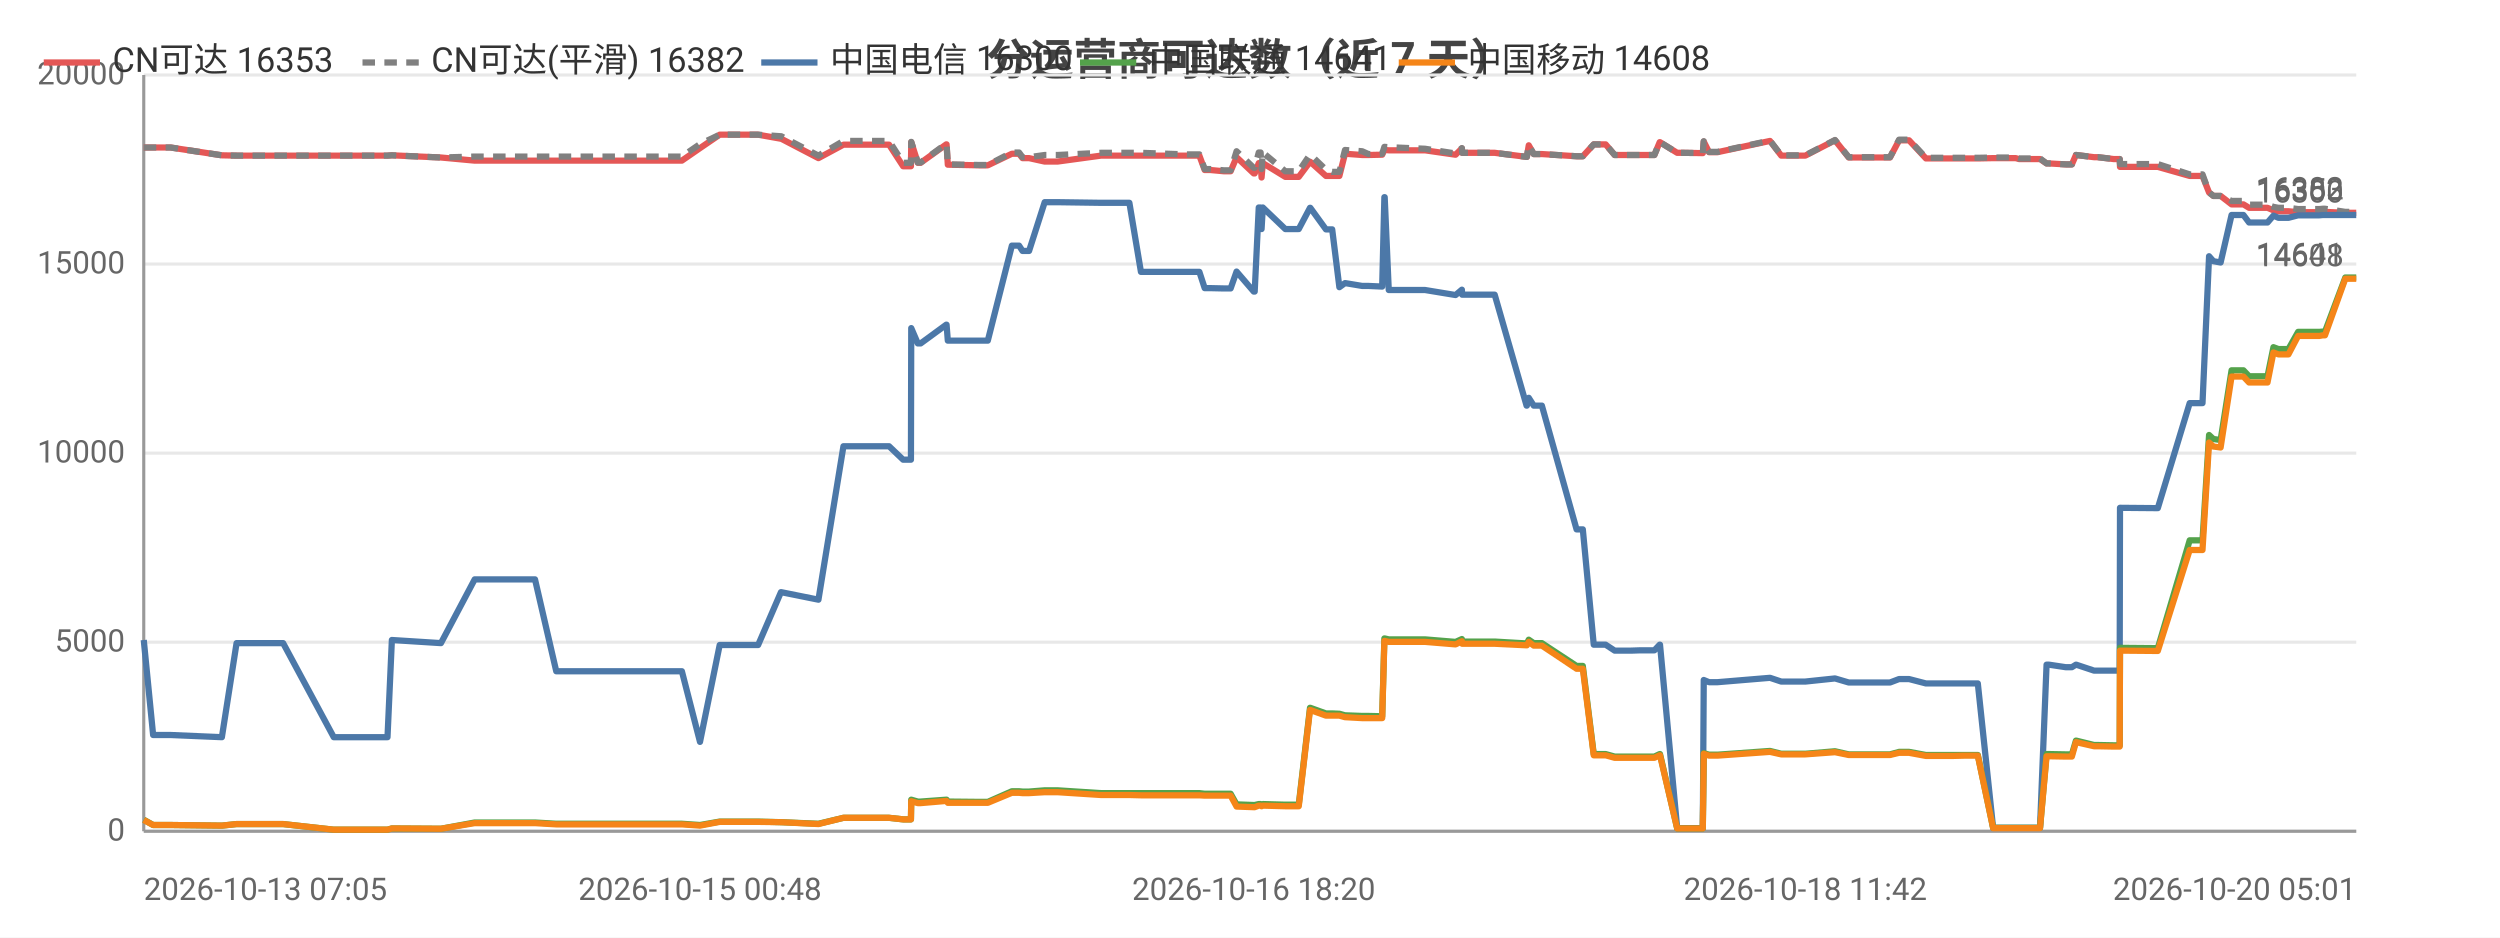
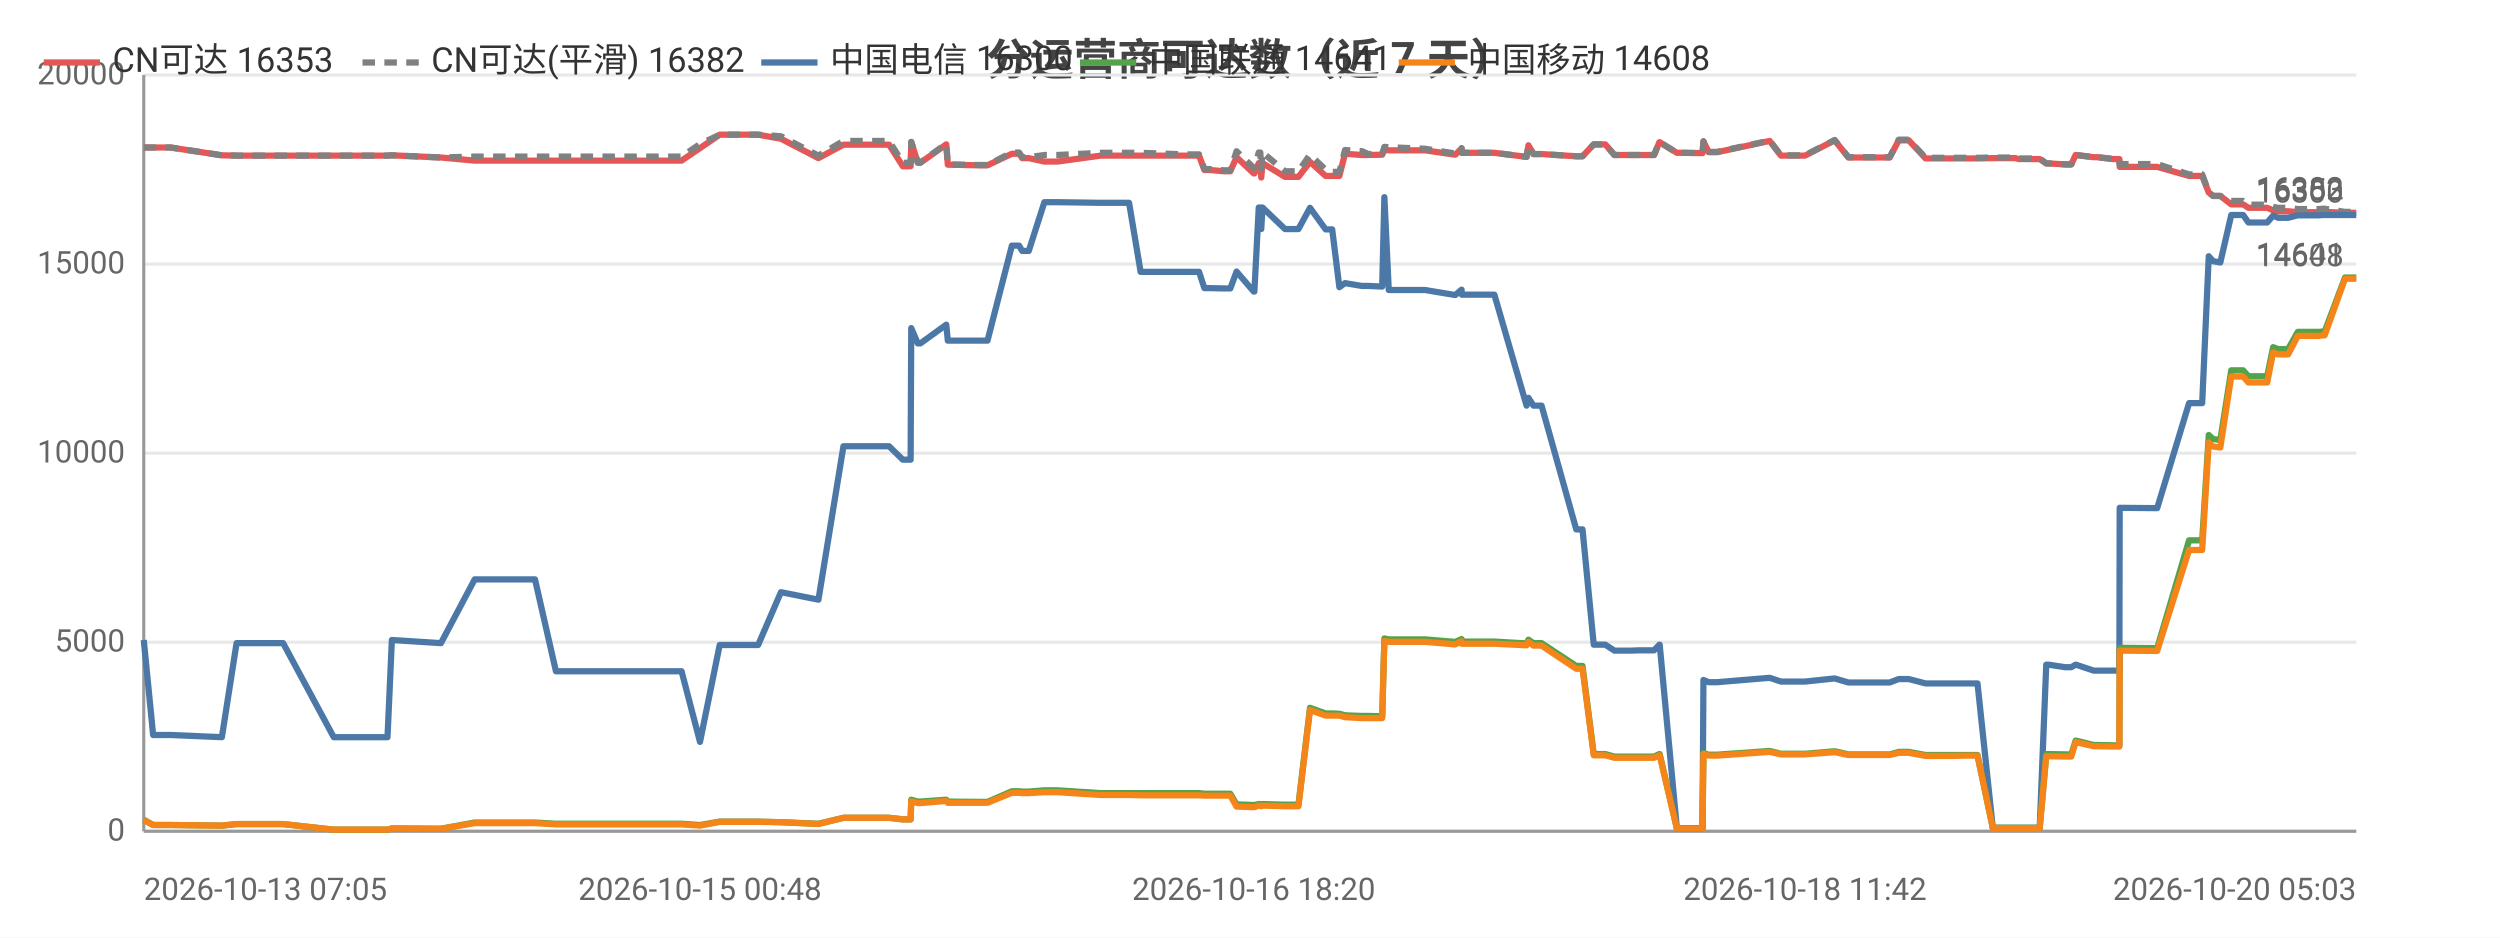
<svg xmlns="http://www.w3.org/2000/svg" width="800" height="300" viewBox="0 0 800 300">
  <rect width="800" height="300" fill="#ffffff" />
  <style>text{font-family:system-ui,-apple-system,'Segoe UI',Roboto,'PingFang SC','Microsoft YaHei','Noto Sans CJK SC',sans-serif}.g{stroke:#e8e8e8;stroke-width:1}.a{stroke:#999;stroke-width:1}.t{font-size:10px;fill:#666}.m{font-size:10px;text-anchor:middle;fill:#666}.e{font-size:10px;text-anchor:end;fill:#666}.l{font-size:11px;fill:#333}.tt{font-size:14px;font-weight:600;text-anchor:middle;fill:#444}.em{font-size:13px;text-anchor:middle;fill:#999}</style>
  <text class="tt" x="400.0" y="24">分运营商可达数（近 7 天）</text>
  <line class="g" x1="46" y1="266" x2="754" y2="266" />
  <text class="e" x="40" y="269">0</text>
  <line class="g" x1="46" y1="205.5" x2="754" y2="205.5" />
  <text class="e" x="40" y="208.5">5000</text>
  <line class="g" x1="46" y1="145" x2="754" y2="145" />
  <text class="e" x="40" y="148">10000</text>
  <line class="g" x1="46" y1="84.5" x2="754" y2="84.5" />
  <text class="e" x="40" y="87.5">15000</text>
  <line class="g" x1="46" y1="24" x2="754" y2="24" />
  <text class="e" x="40" y="27">20000</text>
  <line class="a" x1="46" y1="24" x2="46" y2="266" />
  <line class="a" x1="46" y1="266" x2="754" y2="266" />
-   <polyline fill="none" stroke="#e45756" stroke-width="2" stroke-linejoin="round" points="46,47.2 49.0,47.2 54.6,47.2 71.0,49.7 75.7,49.8 75.8,49.8 84.1,49.8 85.8,49.8 90.6,49.8 106.8,49.8 107.6,49.8 111.8,49.8 124.0,49.8 125.4,49.7 141.1,50.4 141.1,50.4 151.9,51.4 152.0,51.4 152.3,51.4 158.8,51.4 171.2,51.4 178.0,51.4 182.9,51.4 193.3,51.4 194.0,51.4 198.7,51.4 204.5,51.4 208.2,51.4 218.2,51.4 224.0,47.4 224.0,47.4 230.3,43.1 230.4,43.1 234.1,43.1 242.6,43.1 249.9,44.4 250.0,44.4 261.9,50.6 269.9,46.3 270.0,46.3 272.2,46.3 272.3,46.3 273.8,46.3 274.8,46.3 276.3,46.3 279.7,46.3 284.5,46.3 289.0,53.2 291.5,53.2 291.6,45.5 293.7,52.1 294.6,52.1 302.8,46.2 302.9,46.2 303.3,52.7 313.4,52.9 313.9,52.9 314.0,52.9 316.1,52.9 323.8,49.2 323.9,49.2 326.1,49.2 327.2,50.6 329.3,50.6 334.3,51.7 334.3,51.7 336.2,51.7 336.2,51.7 338.4,51.7 352.3,49.8 352.4,49.8 353.0,49.8 355.0,49.8 361.4,49.8 365.1,49.8 379.4,49.8 379.8,49.8 380.7,49.8 381.4,49.8 381.6,49.8 383.8,49.8 385.5,54.4 387.3,54.4 391.6,54.8 391.7,54.8 393.8,54.8 395.7,50.3 401.2,55.5 401.5,55.5 402.8,52.2 403.4,52.2 403.7,56.8 404.1,52.2 411.3,56.6 411.3,56.6 413.4,56.6 415.6,56.6 419.2,51.8 419.3,51.8 424.3,56.3 424.3,56.3 426.3,56.3 428.6,56.3 430.4,49.2 430.5,49.2 435.9,49.6 435.9,49.6 437.9,49.6 442.3,49.5 443.0,48.0 443.1,48.0 444.4,48.1 456.0,48.1 465.7,49.5 465.8,49.5 467.8,47.5 467.9,48.9 478.3,48.9 488.5,50.2 488.6,50.2 489.2,46.5 490.8,49.3 493.4,49.3 504.5,50.0 505.6,50.0 505.7,50.0 506.5,50.0 510.0,46.2 511.5,46.2 513.8,46.2 516.7,49.6 518.7,49.6 522.0,49.6 524.9,49.6 524.9,49.6 525.1,49.6 527.0,49.6 529.4,49.6 531.1,45.5 531.2,45.5 536.7,48.9 536.7,48.9 538.8,48.9 544.8,49.0 544.9,49.0 545.2,45.3 546.9,48.7 549.6,48.7 566.4,45.1 570.0,49.8 577.7,49.8 587.2,44.9 591.6,50.4 593.6,50.4 596.6,50.4 601.7,50.4 604.8,50.4 607.7,44.9 608.4,44.9 608.5,44.9 608.9,44.9 609.7,44.9 610.4,44.9 610.9,44.9 616.3,50.7 616.4,50.7 617.0,50.7 620.3,50.7 624.2,50.7 624.9,50.7 628.5,50.7 632.2,50.7 632.9,50.7 637.8,50.6 645.0,50.6 646.1,50.9 646.7,50.9 647.2,50.9 652.8,50.9 654.9,52.3 655.1,52.3 655.7,52.3 661.0,52.6 663.0,52.6 664.3,49.6 664.4,49.6 670.1,50.3 671.3,50.3 676.4,50.9 678.3,50.9 678.4,53.4 689.7,53.4 689.9,53.4 690.5,53.4 700.7,56.3 701.5,56.3 702.5,56.3 702.6,56.3 704.8,56.3 706.9,61.6 708.3,62.7 708.4,62.7 710.6,62.7 714.1,65.4 714.1,65.4 714.9,65.4 715.7,65.4 716.4,65.4 717.9,65.4 719.7,66.5 720.4,66.5 723.5,66.5 725.6,66.5 727.5,67.3 729.1,67.6 731.2,67.6 732.3,67.6 735.4,67.9 737.0,67.9 737.5,67.9 741.2,67.9 741.3,67.9 741.7,67.9 742.2,67.9 743.3,67.8 744.0,67.8 750.5,68.1 750.6,68.1 751.9,68.1 754,68.1" />
+   <polyline fill="none" stroke="#e45756" stroke-width="2" stroke-linejoin="round" points="46,47.2 49.0,47.2 54.6,47.2 71.0,49.7 75.7,49.8 75.8,49.8 84.1,49.8 85.8,49.8 90.6,49.8 106.8,49.8 107.6,49.8 111.8,49.8 124.0,49.8 125.4,49.7 141.0,50.4 141.1,50.4 151.9,51.4 152.0,51.4 152.3,51.4 158.7,51.4 171.2,51.4 177.9,51.4 182.9,51.4 193.2,51.4 194.0,51.4 198.7,51.4 204.4,51.4 208.2,51.4 218.1,51.4 224.0,47.4 224.0,47.4 230.3,43.1 230.3,43.1 234.1,43.1 242.6,43.1 249.9,44.4 249.9,44.4 261.9,50.6 269.9,46.3 269.9,46.3 272.2,46.3 272.3,46.3 273.8,46.3 274.8,46.3 276.3,46.3 279.7,46.3 284.5,46.3 288.9,53.2 291.4,53.2 291.6,45.5 293.7,52.1 294.5,52.1 302.8,46.2 302.8,46.2 303.3,52.7 313.3,52.9 313.9,52.9 313.9,52.9 316.0,52.9 323.8,49.2 323.8,49.2 326.1,49.2 327.1,50.6 329.2,50.6 334.2,51.7 334.3,51.7 336.1,51.7 336.1,51.7 338.4,51.7 352.2,49.8 352.3,49.8 352.9,49.8 354.9,49.8 361.3,49.8 365.0,49.8 379.4,49.8 379.8,49.8 380.6,49.8 381.3,49.8 381.5,49.8 383.7,49.8 385.4,54.4 387.2,54.4 391.6,54.8 391.6,54.8 393.7,54.8 395.7,50.3 401.2,55.5 401.4,55.5 402.8,52.2 403.3,52.2 403.6,56.8 404.0,52.2 411.2,56.6 411.3,56.6 413.3,56.6 415.5,56.6 419.2,51.8 419.2,51.8 424.2,56.3 424.3,56.3 426.3,56.3 428.6,56.3 430.4,49.2 430.4,49.2 435.8,49.6 435.9,49.6 437.9,49.6 442.3,49.5 443.0,48.0 443.0,48.0 444.4,48.1 456.0,48.1 465.6,49.5 465.7,49.5 467.7,47.5 467.8,48.9 478.2,48.9 488.5,50.2 488.5,50.2 489.1,46.5 490.7,49.3 493.3,49.3 504.4,50.0 505.5,50.0 505.6,50.0 506.4,50.0 510.0,46.2 511.4,46.2 513.7,46.2 516.6,49.6 518.6,49.6 521.9,49.6 524.8,49.6 524.8,49.6 525.0,49.6 526.9,49.6 529.3,49.6 531.0,45.5 531.1,45.5 536.6,48.9 536.6,48.9 538.7,48.9 544.7,49.0 544.8,49.0 545.1,45.3 546.8,48.7 549.5,48.7 566.3,45.1 569.9,49.8 577.6,49.8 587.1,44.9 591.5,50.4 593.5,50.4 596.5,50.4 601.6,50.4 604.7,50.4 607.6,44.9 608.3,44.9 608.4,44.9 608.8,44.9 609.6,44.9 610.3,44.9 610.8,44.9 616.2,50.7 616.3,50.7 616.9,50.7 620.2,50.7 624.1,50.7 624.8,50.7 628.4,50.7 632.1,50.7 632.8,50.7 637.7,50.6 644.9,50.6 646.0,50.9 646.6,50.9 647.0,50.9 652.7,50.9 654.8,52.3 655.0,52.3 655.6,52.3 660.8,52.6 662.8,52.6 664.2,49.6 664.3,49.6 670.0,50.3 671.2,50.3 676.3,50.9 678.2,50.9 678.3,53.4 689.5,53.4 689.7,53.4 690.3,53.4 700.5,56.3 701.4,56.3 702.4,56.3 702.5,56.3 704.7,56.3 706.8,61.6 708.2,62.7 708.3,62.7 710.5,62.7 714.0,65.4 714.0,65.4 714.8,65.4 715.6,65.4 716.2,65.4 717.8,65.4 719.5,66.5 720.3,66.5 723.4,66.5 725.5,66.5 727.4,67.3 729.0,67.6 731.0,67.6 732.2,67.6 735.3,67.9 736.9,67.9 737.4,67.9 741.1,67.9 741.2,67.9 741.6,67.9 742.1,67.9 743.1,67.8 743.9,67.8 750.4,68.1 750.4,68.1 751.7,68.1 753.9,68.1 754,68.1" />
  <text class="t" x="750" y="64.1" text-anchor="end" fill="#e45756">16353</text>
-   <polyline fill="none" stroke="#808080" stroke-width="2" stroke-dasharray="4,3" stroke-linejoin="round" points="46,47.2 49.0,47.2 54.6,47.2 71.0,49.7 75.7,49.8 75.8,49.8 84.1,49.8 85.8,49.8 90.6,49.8 106.8,49.8 107.6,49.8 111.8,49.8 124.0,49.8 125.4,49.7 141.1,50.4 141.1,50.4 151.9,50.1 152.0,50.1 152.3,50.1 158.8,50.1 171.2,50.1 178.0,50.1 182.9,50.1 193.3,50.1 194.0,50.1 198.7,50.1 204.5,50.1 208.2,50.1 218.2,50.1 224.0,46.1 224.0,46.1 230.3,43.1 230.4,43.1 234.1,43.1 242.6,43.1 249.9,43.6 250.0,43.6 261.9,49.8 269.9,45.1 270.0,45.1 272.2,45.1 272.3,45.1 273.8,45.1 274.8,45.1 276.3,45.1 279.7,45.1 284.5,45.1 289.0,52.1 291.5,52.1 291.6,45.4 293.7,52.0 294.6,52.0 302.8,46.0 302.9,46.0 303.3,52.6 313.4,52.8 313.9,52.8 314.0,52.8 316.1,52.8 323.8,48.8 323.9,48.8 326.1,48.8 327.2,50.3 329.3,50.3 334.3,49.6 334.3,49.6 336.2,49.6 336.2,49.6 338.4,49.6 352.3,48.9 352.4,48.9 353.0,48.9 355.0,48.9 361.4,48.9 365.1,48.9 379.4,49.4 379.8,49.4 380.7,49.4 381.4,49.4 381.6,49.4 383.8,49.4 385.5,54.1 387.3,54.1 391.6,54.5 391.7,54.5 393.8,54.5 395.7,48.4 401.2,53.7 401.5,53.7 402.8,48.8 403.4,48.8 403.7,54.1 404.1,48.8 411.3,54.8 411.3,54.8 413.4,54.8 415.6,54.8 419.2,49.5 419.3,49.5 424.3,54.3 424.3,54.3 426.3,55.0 428.6,55.0 430.4,48.0 430.5,48.0 435.9,48.4 435.9,48.4 437.9,49.3 442.3,49.2 443.0,47.0 443.1,47.0 444.4,47.1 456.0,47.6 465.7,49.1 465.8,49.1 467.8,47.4 467.9,48.9 478.3,48.9 488.5,50.2 488.6,50.2 489.2,46.5 490.8,49.3 493.4,49.3 504.5,50.0 505.6,50.0 505.7,50.0 506.5,50.0 510.0,46.2 511.5,46.2 513.8,46.2 516.7,49.6 518.7,49.6 522.0,49.6 524.9,49.6 524.9,49.6 525.1,49.6 527.0,49.6 529.4,49.6 531.1,45.5 531.2,45.5 536.7,48.9 536.7,48.9 538.8,48.9 544.8,49.0 544.9,49.0 545.2,45.2 546.9,48.6 549.6,48.6 566.4,45.0 570.0,49.7 577.7,49.7 587.2,44.8 591.6,50.3 593.6,50.3 596.6,50.3 601.7,50.3 604.8,50.3 607.7,44.7 608.4,44.7 608.5,44.7 608.9,44.7 609.7,44.7 610.4,44.7 610.9,44.7 616.3,50.5 616.4,50.5 617.0,50.5 620.3,50.5 624.2,50.5 624.9,50.5 628.5,50.5 632.2,50.5 632.9,50.5 637.8,50.4 645.0,50.4 646.1,50.7 646.7,50.7 647.2,50.7 652.8,50.7 654.9,52.3 655.1,52.3 655.7,52.3 661.0,52.6 663.0,52.6 664.3,49.6 664.4,49.6 670.1,50.3 671.3,50.3 676.4,50.9 678.3,50.9 678.4,52.5 689.7,52.5 689.9,52.5 690.5,52.5 700.7,55.8 701.5,55.8 702.5,55.8 702.6,55.8 704.8,55.8 706.9,61.6 708.3,62.7 708.4,62.7 710.6,62.7 714.1,64.3 714.1,64.3 714.9,64.3 715.7,64.3 716.4,64.3 717.9,64.3 719.7,65.5 720.4,65.5 723.5,65.5 725.6,65.5 727.5,66.2 729.1,66.5 731.2,66.5 732.3,66.5 735.4,66.9 737.0,66.9 737.5,66.9 741.2,66.9 741.3,66.9 741.7,66.9 742.2,66.9 743.3,66.8 744.0,66.8 750.5,67.8 750.6,67.8 751.9,67.8 754,67.8" />
+   <polyline fill="none" stroke="#808080" stroke-width="2" stroke-dasharray="4,3" stroke-linejoin="round" points="46,47.2 49.0,47.2 54.6,47.2 71.0,49.7 75.7,49.8 75.8,49.8 84.1,49.8 85.8,49.8 90.6,49.8 106.8,49.8 107.6,49.8 111.8,49.8 124.0,49.8 125.4,49.7 141.0,50.4 141.1,50.4 151.9,50.1 152.0,50.1 152.3,50.1 158.7,50.1 171.2,50.1 177.9,50.1 182.9,50.1 193.2,50.1 194.0,50.1 198.7,50.1 204.4,50.1 208.2,50.1 218.1,50.1 224.0,46.1 224.0,46.1 230.3,43.1 230.3,43.1 234.1,43.1 242.6,43.1 249.9,43.6 249.9,43.6 261.9,49.8 269.9,45.1 269.9,45.1 272.2,45.1 272.3,45.1 273.8,45.1 274.8,45.1 276.3,45.1 279.7,45.1 284.5,45.1 288.9,52.1 291.4,52.1 291.6,45.4 293.7,52.0 294.5,52.0 302.8,46.0 302.8,46.0 303.3,52.6 313.3,52.8 313.9,52.8 313.9,52.8 316.0,52.8 323.8,48.8 323.8,48.8 326.1,48.8 327.1,50.3 329.2,50.3 334.2,49.6 334.3,49.6 336.1,49.6 336.1,49.6 338.4,49.6 352.2,48.9 352.3,48.9 352.9,48.9 354.9,48.9 361.3,48.9 365.0,48.9 379.4,49.4 379.8,49.4 380.6,49.4 381.3,49.4 381.5,49.4 383.7,49.4 385.4,54.1 387.2,54.1 391.6,54.5 391.6,54.5 393.7,54.5 395.7,48.4 401.2,53.7 401.4,53.7 402.8,48.8 403.3,48.8 403.6,54.1 404.0,48.8 411.2,54.8 411.3,54.8 413.3,54.8 415.5,54.8 419.2,49.5 419.2,49.5 424.2,54.3 424.3,54.3 426.3,55.0 428.6,55.0 430.4,48.0 430.4,48.0 435.8,48.4 435.9,48.4 437.9,49.3 442.3,49.2 443.0,47.0 443.0,47.0 444.4,47.1 456.0,47.6 465.6,49.1 465.7,49.1 467.7,47.4 467.8,48.9 478.2,48.9 488.5,50.2 488.5,50.2 489.1,46.5 490.7,49.3 493.3,49.3 504.4,50.0 505.5,50.0 505.6,50.0 506.4,50.0 510.0,46.2 511.4,46.2 513.7,46.2 516.6,49.6 518.6,49.6 521.9,49.6 524.8,49.6 524.8,49.6 525.0,49.6 526.9,49.6 529.3,49.6 531.0,45.5 531.1,45.5 536.6,48.9 536.6,48.9 538.7,48.9 544.7,49.0 544.8,49.0 545.1,45.2 546.8,48.6 549.5,48.6 566.3,45.0 569.9,49.7 577.6,49.7 587.1,44.8 591.5,50.3 593.5,50.3 596.5,50.3 601.6,50.3 604.7,50.3 607.6,44.7 608.3,44.7 608.4,44.7 608.8,44.7 609.6,44.7 610.3,44.7 610.8,44.7 616.2,50.5 616.3,50.5 616.9,50.5 620.2,50.5 624.1,50.5 624.8,50.5 628.4,50.5 632.1,50.5 632.8,50.5 637.7,50.4 644.9,50.4 646.0,50.7 646.6,50.7 647.0,50.7 652.7,50.7 654.8,52.3 655.0,52.3 655.6,52.3 660.8,52.6 662.8,52.6 664.2,49.6 664.3,49.6 670.0,50.3 671.2,50.3 676.3,50.9 678.2,50.9 678.3,52.5 689.5,52.5 689.7,52.5 690.3,52.5 700.5,55.8 701.4,55.8 702.4,55.8 702.5,55.8 704.7,55.8 706.8,61.6 708.2,62.7 708.3,62.7 710.5,62.7 714.0,64.3 714.0,64.3 714.8,64.3 715.6,64.3 716.2,64.3 717.8,64.3 719.5,65.5 720.3,65.5 723.4,65.5 725.5,65.5 727.4,66.2 729.0,66.5 731.0,66.5 732.2,66.5 735.3,66.9 736.9,66.9 737.4,66.9 741.1,66.9 741.2,66.9 741.6,66.9 742.1,66.9 743.1,66.8 743.9,66.8 750.4,67.8 750.4,67.8 751.7,67.8 753.9,67.8 754,67.8" />
  <text class="t" x="750" y="63.8" text-anchor="end" fill="#808080">16382</text>
-   <polyline fill="none" stroke="#4c78a8" stroke-width="2" stroke-linejoin="round" points="46,204.8 49.0,235.2 54.6,235.2 71.0,235.9 75.7,205.8 75.8,205.8 84.1,205.8 85.8,205.8 90.6,205.8 106.8,235.9 107.6,235.9 111.8,235.9 124.0,235.9 125.4,204.8 141.1,205.8 141.1,205.8 151.9,185.4 152.0,185.4 152.3,185.4 158.8,185.4 171.2,185.4 178.0,214.8 182.9,214.8 193.3,214.8 194.0,214.8 198.7,214.8 204.5,214.8 208.2,214.8 218.2,214.8 224.0,237.4 224.0,237.4 230.3,206.4 230.4,206.4 234.1,206.4 242.6,206.4 249.9,189.5 250.0,189.5 261.9,191.9 269.9,142.8 270.0,142.8 272.2,142.8 272.3,142.8 273.8,142.8 274.8,142.8 276.3,142.8 279.7,142.8 284.5,142.8 289.0,147.1 291.5,147.1 291.6,105.0 293.7,109.9 294.6,109.9 302.8,103.9 302.9,103.9 303.3,109.0 313.4,109.0 313.9,109.0 314.0,109.0 316.1,109.0 323.8,78.6 323.9,78.6 326.1,78.6 327.2,80.3 329.3,80.3 334.3,64.7 334.3,64.7 336.2,64.7 336.2,64.7 338.4,64.7 352.3,64.9 352.4,64.9 353.0,64.9 355.0,64.9 361.4,64.9 365.1,87.0 379.4,87.0 379.8,87.0 380.7,87.0 381.4,87.0 381.6,87.0 383.8,87.0 385.5,92.2 387.3,92.2 391.6,92.3 391.7,92.3 393.8,92.3 395.7,86.9 401.2,93.3 401.5,93.3 402.8,66.4 403.4,66.4 403.7,73.3 404.1,66.4 411.3,73.3 411.3,73.3 413.4,73.3 415.6,73.3 419.2,66.5 419.3,66.5 424.3,73.4 424.3,73.4 426.3,73.4 428.6,91.9 430.4,90.6 430.5,90.6 435.9,91.5 435.9,91.5 437.9,91.5 442.3,91.7 443.0,63.1 443.1,63.1 444.4,92.8 456.0,92.8 465.7,94.4 465.8,94.4 467.8,92.7 467.9,94.3 478.3,94.3 488.5,129.8 488.6,129.8 489.2,127.3 490.8,129.8 493.4,129.8 504.5,169.4 505.6,169.4 505.7,169.4 506.5,169.4 510.0,206.3 511.5,206.3 513.8,206.3 516.7,208.2 518.7,208.2 522.0,208.2 524.9,208.1 524.9,208.1 525.1,208.1 527.0,208.1 529.4,208.1 531.1,206.3 531.2,206.3 536.7,265.0 536.7,265.0 538.8,265.0 544.8,265.0 544.9,265.0 545.2,217.6 546.9,218.3 549.6,218.3 566.4,216.9 570.0,218.1 577.7,218.1 587.2,217.1 591.6,218.4 593.6,218.4 596.6,218.4 601.7,218.4 604.8,218.4 607.7,217.3 608.4,217.3 608.5,217.3 608.9,217.3 609.7,217.3 610.4,217.3 610.9,217.3 616.3,218.7 616.4,218.7 617.0,218.7 620.3,218.7 624.2,218.7 624.9,218.7 628.5,218.7 632.2,218.7 632.9,218.7 637.8,264.9 645.0,264.9 646.1,264.9 646.7,264.9 647.2,264.9 652.8,264.9 654.9,212.7 655.1,212.7 655.7,212.7 661.0,213.5 663.0,213.5 664.3,212.7 664.4,212.7 670.1,214.6 671.3,214.6 676.4,214.6 678.3,214.6 678.4,162.5 689.7,162.6 689.9,162.6 690.5,162.6 700.7,129.0 701.5,129.0 702.5,129.0 702.6,129.0 704.8,129.0 706.9,82.0 708.3,83.6 708.4,83.6 710.6,84.0 714.1,68.8 714.1,68.8 714.9,68.8 715.7,68.8 716.4,68.8 717.9,68.8 719.7,71.2 720.4,71.2 723.5,71.2 725.6,71.2 727.5,69.0 729.1,69.7 731.2,69.7 732.3,69.7 735.4,68.9 737.0,68.9 737.5,68.9 741.2,68.9 741.3,68.9 741.7,68.9 742.2,68.9 743.3,68.8 744.0,68.8 750.5,68.8 750.6,68.8 751.9,68.8 754,68.8" />
+   <polyline fill="none" stroke="#4c78a8" stroke-width="2" stroke-linejoin="round" points="46,204.8 49.0,235.2 54.6,235.2 71.0,235.9 75.7,205.8 75.8,205.8 84.1,205.8 85.8,205.8 90.6,205.8 106.8,235.9 107.6,235.9 111.8,235.9 124.0,235.9 125.4,204.8 141.0,205.8 141.1,205.8 151.9,185.4 152.0,185.4 152.3,185.4 158.7,185.4 171.2,185.4 177.9,214.8 182.9,214.8 193.2,214.8 194.0,214.8 198.7,214.8 204.4,214.8 208.2,214.8 218.1,214.8 224.0,237.4 224.0,237.4 230.3,206.4 230.3,206.4 234.1,206.4 242.6,206.4 249.9,189.5 249.9,189.5 261.9,191.9 269.9,142.8 269.9,142.8 272.2,142.8 272.3,142.8 273.8,142.8 274.8,142.8 276.3,142.8 279.7,142.8 284.5,142.8 288.9,147.1 291.4,147.1 291.6,105.0 293.7,109.9 294.5,109.9 302.8,103.9 302.8,103.9 303.3,109.0 313.3,109.0 313.9,109.0 313.9,109.0 316.0,109.0 323.8,78.6 323.8,78.6 326.1,78.6 327.1,80.3 329.2,80.3 334.2,64.7 334.3,64.7 336.1,64.7 336.1,64.7 338.4,64.7 352.2,64.9 352.3,64.9 352.9,64.9 354.9,64.9 361.3,64.9 365.0,87.0 379.4,87.0 379.8,87.0 380.6,87.0 381.3,87.0 381.5,87.0 383.7,87.0 385.4,92.2 387.2,92.2 391.6,92.3 391.6,92.3 393.7,92.3 395.7,86.9 401.2,93.3 401.4,93.3 402.8,66.4 403.3,66.4 403.6,73.3 404.0,66.4 411.2,73.3 411.3,73.3 413.3,73.3 415.5,73.3 419.2,66.5 419.2,66.5 424.2,73.4 424.3,73.4 426.3,73.4 428.6,91.9 430.4,90.6 430.4,90.6 435.8,91.5 435.9,91.5 437.9,91.5 442.3,91.7 443.0,63.1 443.0,63.1 444.4,92.8 456.0,92.8 465.6,94.4 465.7,94.4 467.7,92.7 467.8,94.3 478.2,94.3 488.5,129.8 488.5,129.8 489.1,127.3 490.7,129.8 493.3,129.8 504.4,169.4 505.5,169.4 505.6,169.4 506.4,169.4 510.0,206.3 511.4,206.3 513.7,206.3 516.6,208.2 518.6,208.2 521.9,208.2 524.8,208.1 524.8,208.1 525.0,208.1 526.9,208.1 529.3,208.1 531.0,206.3 531.1,206.3 536.6,265.0 536.6,265.0 538.7,265.0 544.7,265.0 544.8,265.0 545.1,217.6 546.8,218.3 549.5,218.3 566.3,216.9 569.9,218.1 577.6,218.1 587.1,217.1 591.5,218.4 593.5,218.4 596.5,218.4 601.6,218.4 604.7,218.4 607.6,217.3 608.3,217.3 608.4,217.3 608.8,217.3 609.6,217.3 610.3,217.3 610.8,217.3 616.2,218.7 616.3,218.7 616.9,218.7 620.2,218.7 624.1,218.7 624.8,218.7 628.4,218.7 632.1,218.7 632.8,218.7 637.7,264.9 644.9,264.9 646.0,264.9 646.6,264.9 647.0,264.9 652.7,264.9 654.8,212.7 655.0,212.7 655.6,212.7 660.8,213.5 662.8,213.5 664.2,212.7 664.3,212.7 670.0,214.6 671.2,214.6 676.3,214.6 678.2,214.6 678.3,162.5 689.5,162.6 689.7,162.6 690.3,162.6 700.5,129.0 701.4,129.0 702.4,129.0 702.5,129.0 704.7,129.0 706.8,82.0 708.2,83.6 708.3,83.6 710.5,84.0 714.0,68.8 714.0,68.8 714.8,68.8 715.6,68.8 716.2,68.8 717.8,68.8 719.5,71.2 720.3,71.2 723.4,71.2 725.5,71.2 727.4,69.0 729.0,69.7 731.0,69.7 732.2,69.7 735.3,68.9 736.9,68.9 737.4,68.9 741.1,68.9 741.2,68.9 741.6,68.9 742.1,68.9 743.1,68.8 743.9,68.8 750.4,68.8 750.4,68.8 751.7,68.8 753.9,68.8 754,68.8" />
  <text class="t" x="750" y="64.8" text-anchor="end" fill="#4c78a8">16300</text>
-   <polyline fill="none" stroke="#54a24b" stroke-width="2" stroke-linejoin="round" points="46,262.3 49.0,264.0 54.6,264.0 71.0,264.2 75.7,263.7 75.8,263.7 84.1,263.7 85.8,263.7 90.6,263.7 106.8,265.5 107.6,265.5 111.8,265.5 124.0,265.5 125.4,265.1 141.1,265.2 141.1,265.2 151.9,263.2 152.0,263.2 152.3,263.2 158.8,263.2 171.2,263.2 178.0,263.6 182.9,263.6 193.3,263.6 194.0,263.6 198.7,263.6 204.5,263.6 208.2,263.6 218.2,263.6 224.0,264.0 224.0,264.0 230.3,262.9 230.4,262.9 234.1,262.9 242.6,262.9 249.9,263.1 250.0,263.1 261.9,263.6 269.9,261.7 270.0,261.7 272.2,261.7 272.3,261.7 273.8,261.7 274.8,261.7 276.3,261.7 279.7,261.7 284.5,261.7 289.0,262.2 291.5,262.2 291.6,255.9 293.7,256.5 294.6,256.5 302.8,255.9 302.9,255.9 303.3,256.5 313.4,256.6 313.9,256.6 314.0,256.6 316.1,256.6 323.8,253.2 323.9,253.2 326.1,253.2 327.2,253.3 329.3,253.3 334.3,252.9 334.3,252.9 336.2,252.9 336.2,252.9 338.4,252.9 352.3,253.8 352.4,253.8 353.0,253.8 355.0,253.8 361.4,253.8 365.1,253.8 379.4,253.8 379.8,253.8 380.7,253.8 381.4,253.8 381.6,253.8 383.8,253.8 385.5,254.0 387.3,254.0 391.6,254.0 391.7,254.0 393.8,254.0 395.7,257.4 401.2,257.6 401.5,257.6 402.8,257.3 403.4,257.3 403.7,257.5 404.1,257.3 411.3,257.5 411.3,257.5 413.4,257.5 415.6,257.5 419.2,226.5 419.3,226.5 424.3,228.3 424.3,228.3 426.3,228.3 428.6,228.4 430.4,228.9 430.5,228.9 435.9,229.1 435.9,229.1 437.9,229.1 442.3,229.2 443.0,204.3 443.1,204.3 444.4,204.6 456.0,204.6 465.7,205.4 465.8,205.4 467.8,204.5 467.9,205.3 478.3,205.3 488.5,205.9 488.6,205.9 489.2,204.7 490.8,205.8 493.4,205.8 504.5,213.1 505.6,213.1 505.7,213.1 506.5,213.1 510.0,241.3 511.5,241.3 513.8,241.3 516.7,242.1 518.7,242.1 522.0,242.1 524.9,242.1 524.9,242.1 525.1,242.1 527.0,242.1 529.4,242.1 531.1,241.3 531.2,241.3 536.7,265.1 536.7,265.1 538.8,265.1 544.8,265.1 544.9,265.1 545.2,241.0 546.9,241.5 549.6,241.5 566.4,240.3 570.0,241.2 577.7,241.2 587.2,240.4 591.6,241.4 593.6,241.4 596.6,241.4 601.7,241.4 604.8,241.4 607.7,240.6 608.4,240.6 608.5,240.6 608.9,240.6 609.7,240.6 610.4,240.6 610.9,240.6 616.3,241.6 616.4,241.6 617.0,241.6 620.3,241.6 624.2,241.6 624.9,241.6 628.5,241.6 632.2,241.6 632.9,241.6 637.8,264.9 645.0,264.9 646.1,264.9 646.7,264.9 647.2,264.9 652.8,264.9 654.9,241.3 655.1,241.3 655.7,241.3 661.0,241.4 663.0,241.4 664.3,237.0 664.4,237.0 670.1,238.4 671.3,238.4 676.4,238.5 678.3,238.5 678.4,207.3 689.7,207.4 689.9,207.4 690.5,207.4 700.7,172.9 701.5,172.9 702.5,172.9 702.6,172.9 704.8,172.9 706.9,139.2 708.3,140.5 708.4,140.5 710.6,140.8 714.1,118.5 714.1,118.5 714.9,118.5 715.7,118.5 716.4,118.5 717.9,118.5 719.7,120.4 720.4,120.4 723.5,120.4 725.6,120.4 727.5,111.1 729.1,111.7 731.2,111.7 732.3,111.7 735.4,106.2 737.0,106.2 737.5,106.2 741.2,106.2 741.3,106.2 741.7,106.2 742.2,106.2 743.3,106.1 744.0,106.1 750.5,88.8 750.6,88.8 751.9,88.8 754,88.8" />
+   <polyline fill="none" stroke="#54a24b" stroke-width="2" stroke-linejoin="round" points="46,262.3 49.0,264.0 54.6,264.0 71.0,264.2 75.7,263.7 75.8,263.7 84.1,263.7 85.8,263.7 90.6,263.7 106.8,265.5 107.6,265.5 111.8,265.5 124.0,265.5 125.4,265.1 141.0,265.2 141.1,265.2 151.9,263.2 152.0,263.2 152.3,263.2 158.7,263.2 171.2,263.2 177.9,263.6 182.9,263.6 193.2,263.6 194.0,263.6 198.7,263.6 204.4,263.6 208.2,263.6 218.1,263.6 224.0,264.0 224.0,264.0 230.3,262.9 230.3,262.9 234.1,262.9 242.6,262.9 249.9,263.1 249.9,263.1 261.9,263.6 269.9,261.7 269.9,261.7 272.2,261.7 272.3,261.7 273.8,261.7 274.8,261.7 276.3,261.7 279.7,261.7 284.5,261.7 288.9,262.2 291.4,262.2 291.6,255.9 293.7,256.5 294.5,256.5 302.8,255.9 302.8,255.9 303.3,256.5 313.3,256.6 313.9,256.6 313.9,256.6 316.0,256.6 323.8,253.2 323.8,253.2 326.1,253.2 327.1,253.3 329.2,253.3 334.2,252.9 334.3,252.9 336.1,252.9 336.1,252.9 338.4,252.9 352.2,253.8 352.3,253.8 352.9,253.8 354.9,253.8 361.3,253.8 365.0,253.8 379.4,253.8 379.8,253.8 380.6,253.8 381.3,253.8 381.5,253.8 383.7,253.8 385.4,254.0 387.2,254.0 391.6,254.0 391.6,254.0 393.7,254.0 395.7,257.4 401.2,257.6 401.4,257.6 402.8,257.3 403.3,257.3 403.6,257.5 404.0,257.3 411.2,257.5 411.3,257.5 413.3,257.5 415.5,257.5 419.2,226.5 419.2,226.5 424.2,228.3 424.3,228.3 426.3,228.3 428.6,228.4 430.4,228.9 430.4,228.9 435.8,229.1 435.9,229.1 437.9,229.1 442.3,229.2 443.0,204.3 443.0,204.3 444.4,204.6 456.0,204.6 465.6,205.4 465.7,205.4 467.7,204.5 467.8,205.3 478.2,205.3 488.5,205.9 488.5,205.9 489.1,204.7 490.7,205.8 493.3,205.8 504.4,213.1 505.5,213.1 505.6,213.1 506.4,213.1 510.0,241.3 511.4,241.3 513.7,241.3 516.6,242.1 518.6,242.1 521.9,242.1 524.8,242.1 524.8,242.1 525.0,242.1 526.9,242.1 529.3,242.1 531.0,241.3 531.1,241.3 536.6,265.1 536.6,265.1 538.7,265.1 544.7,265.1 544.8,265.1 545.1,241.0 546.8,241.5 549.5,241.5 566.3,240.3 569.9,241.2 577.6,241.2 587.1,240.4 591.5,241.4 593.5,241.4 596.5,241.4 601.6,241.4 604.7,241.4 607.6,240.6 608.3,240.6 608.4,240.6 608.8,240.6 609.6,240.6 610.3,240.6 610.8,240.6 616.2,241.6 616.3,241.6 616.9,241.6 620.2,241.6 624.1,241.6 624.8,241.6 628.4,241.6 632.1,241.6 632.8,241.6 637.7,264.9 644.9,264.9 646.0,264.9 646.6,264.9 647.0,264.9 652.7,264.9 654.8,241.3 655.0,241.3 655.6,241.3 660.8,241.4 662.8,241.4 664.2,237.0 664.3,237.0 670.0,238.4 671.2,238.4 676.3,238.5 678.2,238.5 678.3,207.3 689.5,207.4 689.7,207.4 690.3,207.4 700.5,172.9 701.4,172.9 702.4,172.9 702.5,172.9 704.7,172.9 706.8,139.2 708.2,140.5 708.3,140.5 710.5,140.8 714.0,118.5 714.0,118.5 714.8,118.5 715.6,118.5 716.2,118.5 717.8,118.5 719.5,120.4 720.3,120.4 723.4,120.4 725.5,120.4 727.4,111.1 729.0,111.7 731.0,111.7 732.2,111.7 735.3,106.2 736.9,106.2 737.4,106.2 741.1,106.2 741.2,106.2 741.6,106.2 742.1,106.2 743.1,106.1 743.9,106.1 750.4,88.8 750.4,88.8 751.7,88.8 753.9,88.8 754,88.8" />
  <text class="t" x="750" y="84.8" text-anchor="end" fill="#54a24b">14641</text>
-   <polyline fill="none" stroke="#f58518" stroke-width="2" stroke-linejoin="round" points="46,262.4 49.0,264.0 54.6,264.0 71.0,264.2 75.7,263.7 75.8,263.7 84.1,263.7 85.8,263.7 90.6,263.7 106.8,265.5 107.6,265.5 111.8,265.5 124.0,265.5 125.4,265.1 141.1,265.2 141.1,265.2 151.9,263.4 152.0,263.4 152.3,263.4 158.8,263.4 171.2,263.4 178.0,263.8 182.9,263.8 193.3,263.8 194.0,263.8 198.7,263.8 204.5,263.8 208.2,263.8 218.2,263.8 224.0,264.2 224.0,264.2 230.3,263.0 230.4,263.0 234.1,263.0 242.6,263.0 249.9,263.1 250.0,263.1 261.9,263.7 269.9,261.7 270.0,261.7 272.2,261.7 272.3,261.7 273.8,261.7 274.8,261.7 276.3,261.7 279.7,261.7 284.5,261.7 289.0,262.2 291.5,262.2 291.6,256.4 293.7,257.0 294.6,257.0 302.8,256.3 302.9,256.3 303.3,256.9 313.4,256.9 313.9,256.9 314.0,256.9 316.1,256.9 323.8,253.7 323.9,253.7 326.1,253.7 327.2,253.8 329.3,253.8 334.3,253.5 334.3,253.5 336.2,253.5 336.2,253.5 338.4,253.5 352.3,254.4 352.4,254.4 353.0,254.4 355.0,254.4 361.4,254.4 365.1,254.5 379.4,254.5 379.8,254.5 380.7,254.5 381.4,254.5 381.6,254.5 383.8,254.5 385.5,254.6 387.3,254.6 391.6,254.6 391.7,254.6 393.8,254.6 395.7,258.1 401.2,258.3 401.5,258.3 402.8,257.8 403.4,257.8 403.7,258.0 404.1,257.8 411.3,258.0 411.3,258.0 413.4,258.0 415.6,258.0 419.2,227.2 419.3,227.2 424.3,229.0 424.3,229.0 426.3,229.0 428.6,229.0 430.4,229.5 430.5,229.5 435.9,229.8 435.9,229.8 437.9,229.8 442.3,229.8 443.0,205.1 443.1,205.1 444.4,205.4 456.0,205.4 465.7,206.2 465.8,206.2 467.8,205.2 467.9,206.0 478.3,206.0 488.5,206.5 488.6,206.5 489.2,205.4 490.8,206.6 493.4,206.6 504.5,214.0 505.6,214.0 505.7,214.0 506.5,214.0 510.0,241.7 511.5,241.7 513.8,241.7 516.7,242.5 518.7,242.5 522.0,242.5 524.9,242.5 524.9,242.5 525.1,242.5 527.0,242.5 529.4,242.5 531.1,241.7 531.2,241.7 536.7,265.1 536.7,265.1 538.8,265.1 544.8,265.1 544.9,265.1 545.2,241.2 546.9,241.8 549.6,241.8 566.4,240.6 570.0,241.4 577.7,241.4 587.2,240.7 591.6,241.6 593.6,241.6 596.6,241.6 601.7,241.6 604.8,241.6 607.7,240.9 608.4,240.9 608.5,240.9 608.9,240.9 609.7,240.9 610.4,240.9 610.9,240.9 616.3,241.9 616.4,241.9 617.0,241.9 620.3,241.9 624.2,241.9 624.9,241.9 628.5,241.8 632.2,241.8 632.9,241.8 637.8,265.0 645.0,265.0 646.1,265.0 646.7,265.0 647.2,265.0 652.8,265.0 654.9,242.0 655.1,242.0 655.7,242.0 661.0,242.1 663.0,242.1 664.3,237.5 664.4,237.5 670.1,238.8 671.3,238.8 676.4,238.9 678.3,238.9 678.4,208.2 689.7,208.3 689.9,208.3 690.5,208.3 700.7,176.0 701.5,176.0 702.5,176.0 702.6,176.0 704.8,176.0 706.9,141.6 708.3,142.9 708.4,142.9 710.6,143.2 714.1,120.5 714.1,120.5 714.9,120.5 715.7,120.5 716.4,120.5 717.9,120.5 719.7,122.4 720.4,122.4 723.5,122.4 725.6,122.4 727.5,112.8 729.1,113.4 731.2,113.4 732.3,113.4 735.4,107.5 737.0,107.5 737.5,107.5 741.2,107.5 741.3,107.5 741.7,107.5 742.2,107.5 743.3,107.3 744.0,107.3 750.5,89.2 750.6,89.2 751.9,89.2 754,89.2" />
+   <polyline fill="none" stroke="#f58518" stroke-width="2" stroke-linejoin="round" points="46,262.4 49.0,264.0 54.6,264.0 71.0,264.2 75.7,263.7 75.8,263.7 84.1,263.7 85.8,263.7 90.6,263.7 106.8,265.5 107.6,265.5 111.8,265.5 124.0,265.5 125.4,265.1 141.0,265.2 141.1,265.2 151.9,263.4 152.0,263.4 152.3,263.4 158.7,263.4 171.2,263.4 177.9,263.8 182.9,263.8 193.2,263.8 194.0,263.8 198.7,263.8 204.4,263.8 208.2,263.8 218.1,263.8 224.0,264.2 224.0,264.2 230.3,263.0 230.3,263.0 234.1,263.0 242.6,263.0 249.9,263.1 249.9,263.1 261.9,263.7 269.9,261.7 269.9,261.7 272.2,261.7 272.3,261.7 273.8,261.7 274.8,261.7 276.3,261.7 279.7,261.7 284.5,261.7 288.9,262.2 291.4,262.2 291.6,256.4 293.7,257.0 294.5,257.0 302.8,256.3 302.8,256.3 303.3,256.9 313.3,256.9 313.9,256.9 313.9,256.9 316.0,256.9 323.8,253.7 323.8,253.7 326.1,253.7 327.1,253.8 329.2,253.8 334.2,253.5 334.3,253.5 336.1,253.5 336.1,253.5 338.4,253.5 352.2,254.4 352.3,254.4 352.9,254.4 354.9,254.4 361.3,254.4 365.0,254.5 379.4,254.5 379.8,254.5 380.6,254.5 381.3,254.5 381.5,254.5 383.7,254.5 385.4,254.6 387.2,254.6 391.6,254.6 391.6,254.6 393.7,254.6 395.7,258.1 401.2,258.3 401.4,258.3 402.8,257.8 403.3,257.8 403.6,258.0 404.0,257.8 411.2,258.0 411.3,258.0 413.3,258.0 415.5,258.0 419.2,227.2 419.2,227.2 424.2,229.0 424.3,229.0 426.3,229.0 428.6,229.0 430.4,229.5 430.4,229.5 435.8,229.8 435.9,229.8 437.9,229.8 442.3,229.8 443.0,205.1 443.0,205.1 444.4,205.4 456.0,205.4 465.6,206.2 465.7,206.2 467.7,205.2 467.8,206.0 478.2,206.0 488.5,206.5 488.5,206.5 489.1,205.4 490.7,206.6 493.3,206.6 504.4,214.0 505.5,214.0 505.6,214.0 506.4,214.0 510.0,241.7 511.4,241.7 513.7,241.7 516.6,242.5 518.6,242.5 521.9,242.5 524.8,242.5 524.8,242.5 525.0,242.5 526.9,242.5 529.3,242.5 531.0,241.7 531.1,241.7 536.6,265.1 536.6,265.1 538.7,265.1 544.7,265.1 544.8,265.1 545.1,241.2 546.8,241.8 549.5,241.8 566.3,240.6 569.9,241.4 577.6,241.4 587.1,240.7 591.5,241.6 593.5,241.6 596.5,241.6 601.6,241.6 604.7,241.6 607.6,240.9 608.3,240.9 608.4,240.9 608.8,240.9 609.6,240.9 610.3,240.9 610.8,240.9 616.2,241.9 616.3,241.9 616.9,241.9 620.2,241.9 624.1,241.9 624.8,241.9 628.4,241.8 632.1,241.8 632.8,241.8 637.7,265.0 644.9,265.0 646.0,265.0 646.6,265.0 647.0,265.0 652.7,265.0 654.8,242.0 655.0,242.0 655.6,242.0 660.8,242.1 662.8,242.1 664.2,237.5 664.3,237.5 670.0,238.8 671.2,238.8 676.3,238.9 678.2,238.9 678.3,208.2 689.5,208.3 689.7,208.3 690.3,208.3 700.5,176.0 701.4,176.0 702.4,176.0 702.5,176.0 704.7,176.0 706.8,141.6 708.2,142.9 708.3,142.9 710.5,143.2 714.0,120.5 714.0,120.5 714.8,120.5 715.6,120.5 716.2,120.5 717.8,120.5 719.5,122.4 720.3,122.4 723.4,122.4 725.5,122.4 727.4,112.8 729.0,113.4 731.0,113.4 732.2,113.4 735.3,107.5 736.9,107.5 737.4,107.5 741.1,107.5 741.2,107.5 741.6,107.5 742.1,107.5 743.1,107.3 743.9,107.3 750.4,89.2 750.4,89.2 751.7,89.2 753.9,89.2 754,89.2" />
  <text class="t" x="750" y="85.2" text-anchor="end" fill="#f58518">14608</text>
  <text class="t" x="46" y="288">2026-10-13 07:05</text>
  <text class="m" x="224.0" y="288">2026-10-15 00:48</text>
  <text class="m" x="401.2" y="288">2026-10-16 18:20</text>
-   <text class="m" x="577.7" y="288">2026-10-18 11:42</text>
-   <text class="e" x="754" y="288">2026-10-20 05:01</text>
+   <text class="m" x="577.6" y="288">2026-10-18 11:42</text>
+   <text class="e" x="754" y="288">2026-10-20 05:03</text>
  <line x1="14" y1="20" x2="32" y2="20" stroke="#e45756" stroke-width="2" />
  <text class="l" x="36" y="23">CN可达 16353</text>
  <line x1="116.0" y1="20" x2="134.0" y2="20" stroke="#808080" stroke-width="2" stroke-dasharray="4,3" />
  <text class="l" x="138.0" y="23">CN可达(平滑) 16382</text>
  <line x1="243.6" y1="20" x2="261.6" y2="20" stroke="#4c78a8" stroke-width="2" />
  <text class="l" x="265.6" y="23">中国电信 16300</text>
  <line x1="345.6" y1="20" x2="363.6" y2="20" stroke="#54a24b" stroke-width="2" />
  <text class="l" x="367.6" y="23">中国联通 14641</text>
  <line x1="447.6" y1="20" x2="465.6" y2="20" stroke="#f58518" stroke-width="2" />
  <text class="l" x="469.6" y="23">中国移动 14608</text>
</svg>
